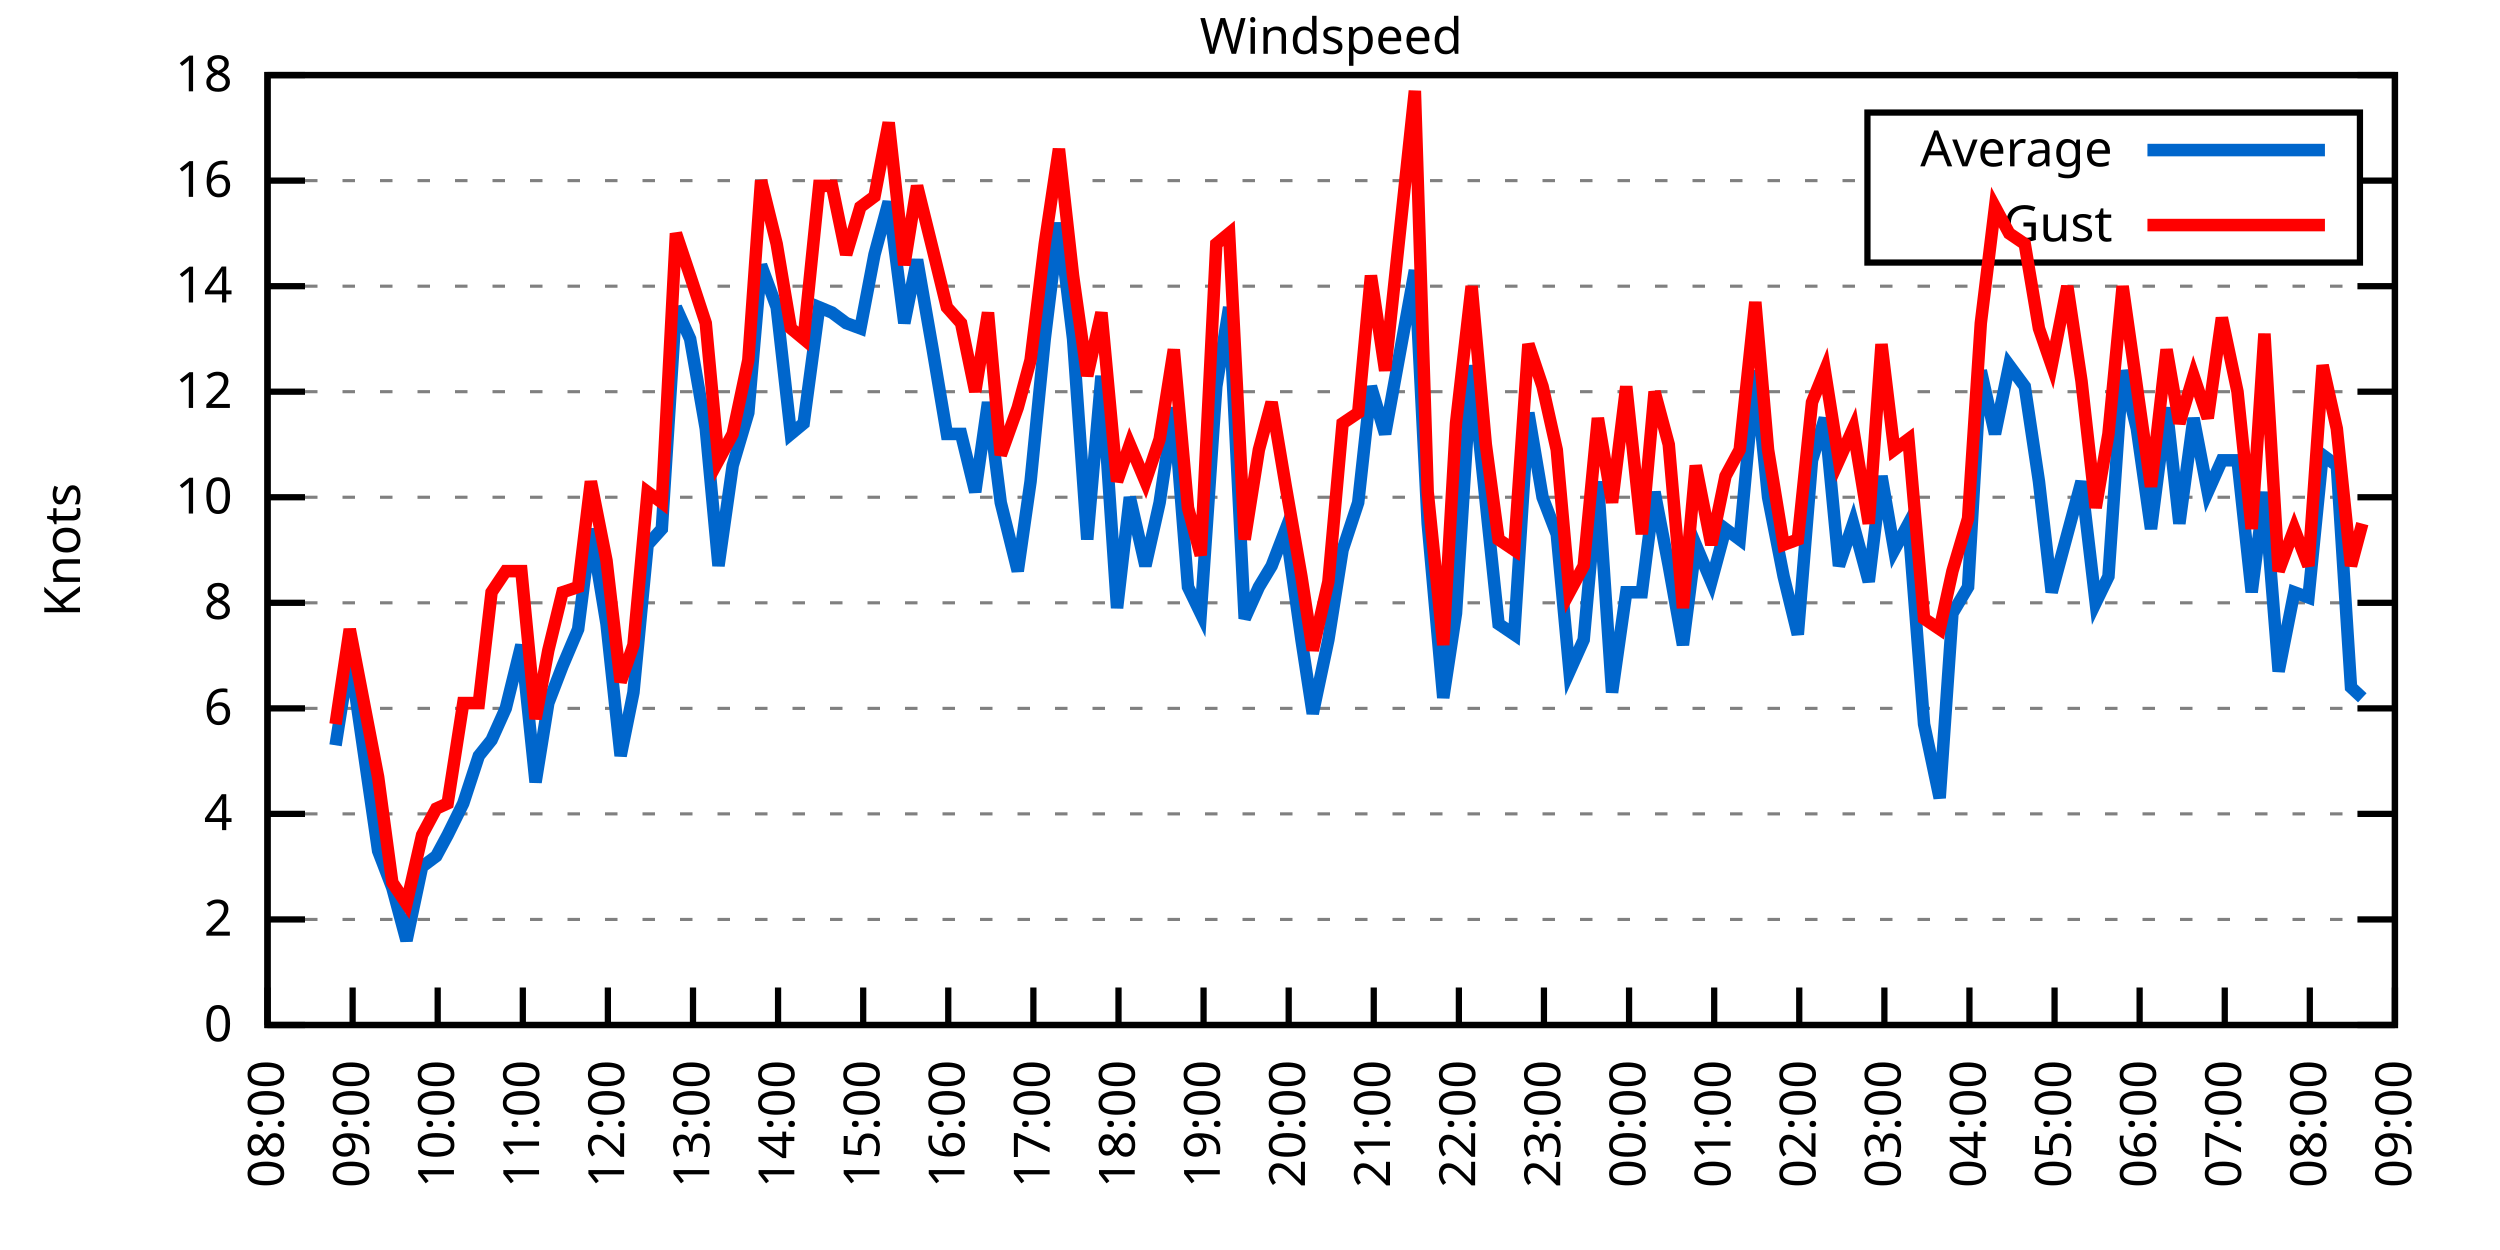
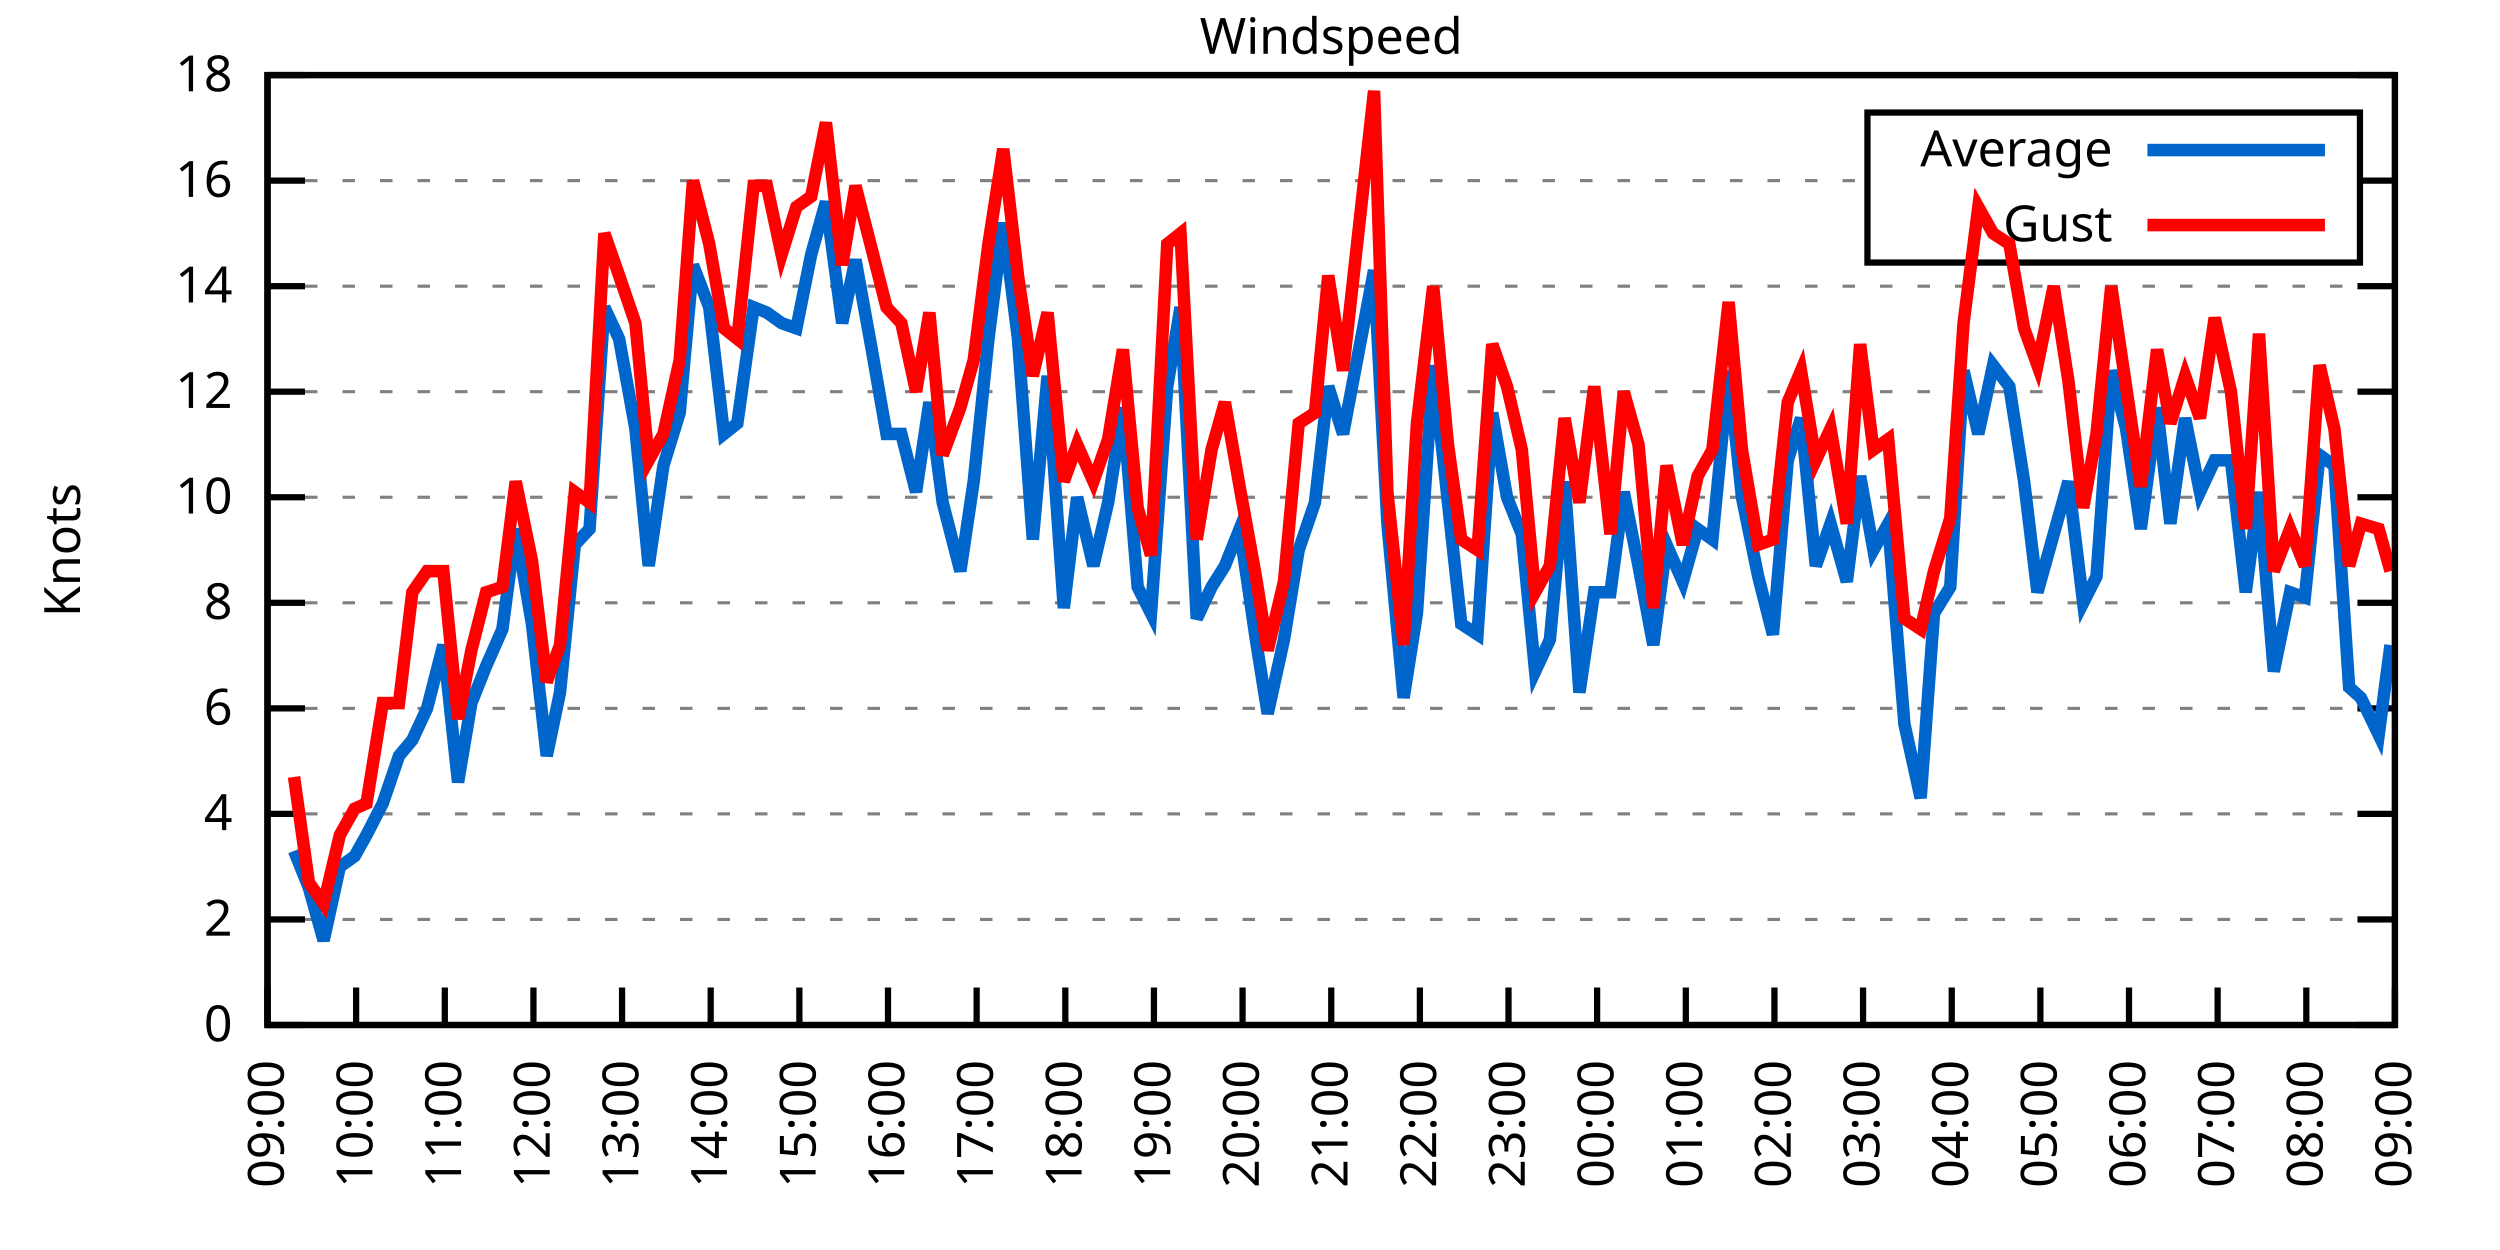
<svg xmlns="http://www.w3.org/2000/svg" xmlns:xlink="http://www.w3.org/1999/xlink" width="400" height="200" viewBox="0 0 400 200">
  <g id="gnuplot_canvas">
    <rect x="0" y="0" width="400" height="200" fill="none" />
    <defs>
      <circle id="gpDot" r="0.5" stroke-width="0.5" stroke="currentColor" />
      <path id="gpPt0" stroke-width="0.333" stroke="currentColor" d="M-1,0 h2 M0,-1 v2" />
      <path id="gpPt1" stroke-width="0.333" stroke="currentColor" d="M-1,-1 L1,1 M1,-1 L-1,1" />
      <path id="gpPt2" stroke-width="0.333" stroke="currentColor" d="M-1,0 L1,0 M0,-1 L0,1 M-1,-1 L1,1 M-1,1 L1,-1" />
      <rect id="gpPt3" stroke-width="0.333" stroke="currentColor" x="-1" y="-1" width="2" height="2" />
      <rect id="gpPt4" stroke-width="0.333" stroke="currentColor" fill="currentColor" x="-1" y="-1" width="2" height="2" />
      <circle id="gpPt5" stroke-width="0.333" stroke="currentColor" cx="0" cy="0" r="1" />
      <use xlink:href="#gpPt5" id="gpPt6" fill="currentColor" stroke="none" />
      <path id="gpPt7" stroke-width="0.333" stroke="currentColor" d="M0,-1.33 L-1.33,0.67 L1.33,0.67 z" />
      <use xlink:href="#gpPt7" id="gpPt8" fill="currentColor" stroke="none" />
      <use xlink:href="#gpPt7" id="gpPt9" stroke="currentColor" transform="rotate(180)" />
      <use xlink:href="#gpPt9" id="gpPt10" fill="currentColor" stroke="none" />
      <use xlink:href="#gpPt3" id="gpPt11" stroke="currentColor" transform="rotate(45)" />
      <use xlink:href="#gpPt11" id="gpPt12" fill="currentColor" stroke="none" />
      <path id="gpPt13" stroke-width="0.333" stroke="currentColor" d="M0,1.330 L1.265,0.411 L0.782,-1.067 L-0.782,-1.076 L-1.265,0.411 z" />
      <use xlink:href="#gpPt13" id="gpPt14" fill="currentColor" stroke="none" />
      <filter id="textbox" filterUnits="objectBoundingBox" x="0" y="0" height="1" width="1">
        <feFlood flood-color="white" flood-opacity="1" result="bgnd" />
        <feComposite in="SourceGraphic" in2="bgnd" operator="atop" />
      </filter>
      <filter id="greybox" filterUnits="objectBoundingBox" x="0" y="0" height="1" width="1">
        <feFlood flood-color="lightgrey" flood-opacity="1" result="grey" />
        <feComposite in="SourceGraphic" in2="grey" operator="atop" />
      </filter>
    </defs>
    <g fill="none" color="white" stroke="currentColor" stroke-width="1.00" stroke-linecap="butt" stroke-linejoin="miter">
</g>
    <g fill="none" color="black" stroke="currentColor" stroke-width="1.00" stroke-linecap="butt" stroke-linejoin="miter">
      <g stroke="none" shape-rendering="crispEdges">
        <polygon fill="rgb(255, 255, 255)" points="42.80,164.00 383.18,164.00 383.18,12.02 42.80,12.02 " />
      </g>
    </g>
    <g fill="none" color="black" stroke="currentColor" stroke-width="1.00" stroke-linecap="butt" stroke-linejoin="miter">
</g>
    <g fill="none" color="black" stroke="black" stroke-width="0.50" stroke-linecap="butt" stroke-linejoin="miter">
</g>
    <g fill="none" color="gray" stroke="currentColor" stroke-width="0.50" stroke-linecap="butt" stroke-linejoin="miter">
      <path stroke="gray" stroke-dasharray="2,4" class="gridline" d="M42.80,164.00 L383.19,164.00  " />
    </g>
    <g fill="none" color="gray" stroke="gray" stroke-width="1.00" stroke-linecap="butt" stroke-linejoin="miter">
</g>
    <g fill="none" color="black" stroke="currentColor" stroke-width="1.00" stroke-linecap="butt" stroke-linejoin="miter">
      <path stroke="black" d="M42.80,164.00 L48.80,164.00 M383.19,164.00 L377.19,164.00  " />
      <g transform="translate(37.20,166.60)" stroke="none" fill="black" font-family="Sans" font-size="8.00" text-anchor="end">
        <text>
          <tspan font-family="Sans"> 0</tspan>
        </text>
      </g>
    </g>
    <g fill="none" color="black" stroke="currentColor" stroke-width="1.00" stroke-linecap="butt" stroke-linejoin="miter">
</g>
    <g fill="none" color="black" stroke="black" stroke-width="0.50" stroke-linecap="butt" stroke-linejoin="miter">
</g>
    <g fill="none" color="gray" stroke="currentColor" stroke-width="0.50" stroke-linecap="butt" stroke-linejoin="miter">
      <path stroke="gray" stroke-dasharray="2,4" class="gridline" d="M42.80,147.11 L383.19,147.11  " />
    </g>
    <g fill="none" color="gray" stroke="gray" stroke-width="1.00" stroke-linecap="butt" stroke-linejoin="miter">
</g>
    <g fill="none" color="black" stroke="currentColor" stroke-width="1.00" stroke-linecap="butt" stroke-linejoin="miter">
      <path stroke="black" d="M42.80,147.11 L48.80,147.11 M383.19,147.11 L377.19,147.11  " />
      <g transform="translate(37.20,149.71)" stroke="none" fill="black" font-family="Sans" font-size="8.00" text-anchor="end">
        <text>
          <tspan font-family="Sans"> 2</tspan>
        </text>
      </g>
    </g>
    <g fill="none" color="black" stroke="currentColor" stroke-width="1.00" stroke-linecap="butt" stroke-linejoin="miter">
</g>
    <g fill="none" color="black" stroke="black" stroke-width="0.50" stroke-linecap="butt" stroke-linejoin="miter">
</g>
    <g fill="none" color="gray" stroke="currentColor" stroke-width="0.50" stroke-linecap="butt" stroke-linejoin="miter">
      <path stroke="gray" stroke-dasharray="2,4" class="gridline" d="M42.80,130.22 L383.19,130.22  " />
    </g>
    <g fill="none" color="gray" stroke="gray" stroke-width="1.00" stroke-linecap="butt" stroke-linejoin="miter">
</g>
    <g fill="none" color="black" stroke="currentColor" stroke-width="1.00" stroke-linecap="butt" stroke-linejoin="miter">
      <path stroke="black" d="M42.80,130.22 L48.80,130.22 M383.19,130.22 L377.19,130.22  " />
      <g transform="translate(37.20,132.82)" stroke="none" fill="black" font-family="Sans" font-size="8.00" text-anchor="end">
        <text>
          <tspan font-family="Sans"> 4</tspan>
        </text>
      </g>
    </g>
    <g fill="none" color="black" stroke="currentColor" stroke-width="1.00" stroke-linecap="butt" stroke-linejoin="miter">
</g>
    <g fill="none" color="black" stroke="black" stroke-width="0.50" stroke-linecap="butt" stroke-linejoin="miter">
</g>
    <g fill="none" color="gray" stroke="currentColor" stroke-width="0.50" stroke-linecap="butt" stroke-linejoin="miter">
      <path stroke="gray" stroke-dasharray="2,4" class="gridline" d="M42.80,113.34 L383.19,113.34  " />
    </g>
    <g fill="none" color="gray" stroke="gray" stroke-width="1.00" stroke-linecap="butt" stroke-linejoin="miter">
</g>
    <g fill="none" color="black" stroke="currentColor" stroke-width="1.00" stroke-linecap="butt" stroke-linejoin="miter">
      <path stroke="black" d="M42.80,113.34 L48.80,113.34 M383.19,113.34 L377.19,113.34  " />
      <g transform="translate(37.20,115.94)" stroke="none" fill="black" font-family="Sans" font-size="8.00" text-anchor="end">
        <text>
          <tspan font-family="Sans"> 6</tspan>
        </text>
      </g>
    </g>
    <g fill="none" color="black" stroke="currentColor" stroke-width="1.00" stroke-linecap="butt" stroke-linejoin="miter">
</g>
    <g fill="none" color="black" stroke="black" stroke-width="0.50" stroke-linecap="butt" stroke-linejoin="miter">
</g>
    <g fill="none" color="gray" stroke="currentColor" stroke-width="0.50" stroke-linecap="butt" stroke-linejoin="miter">
      <path stroke="gray" stroke-dasharray="2,4" class="gridline" d="M42.80,96.45 L383.19,96.45  " />
    </g>
    <g fill="none" color="gray" stroke="gray" stroke-width="1.00" stroke-linecap="butt" stroke-linejoin="miter">
</g>
    <g fill="none" color="black" stroke="currentColor" stroke-width="1.00" stroke-linecap="butt" stroke-linejoin="miter">
      <path stroke="black" d="M42.80,96.45 L48.80,96.45 M383.19,96.45 L377.19,96.45  " />
      <g transform="translate(37.20,99.05)" stroke="none" fill="black" font-family="Sans" font-size="8.00" text-anchor="end">
        <text>
          <tspan font-family="Sans"> 8</tspan>
        </text>
      </g>
    </g>
    <g fill="none" color="black" stroke="currentColor" stroke-width="1.00" stroke-linecap="butt" stroke-linejoin="miter">
</g>
    <g fill="none" color="black" stroke="black" stroke-width="0.50" stroke-linecap="butt" stroke-linejoin="miter">
</g>
    <g fill="none" color="gray" stroke="currentColor" stroke-width="0.50" stroke-linecap="butt" stroke-linejoin="miter">
      <path stroke="gray" stroke-dasharray="2,4" class="gridline" d="M42.80,79.56 L383.19,79.56  " />
    </g>
    <g fill="none" color="gray" stroke="gray" stroke-width="1.00" stroke-linecap="butt" stroke-linejoin="miter">
</g>
    <g fill="none" color="black" stroke="currentColor" stroke-width="1.00" stroke-linecap="butt" stroke-linejoin="miter">
      <path stroke="black" d="M42.80,79.56 L48.80,79.56 M383.19,79.56 L377.19,79.56  " />
      <g transform="translate(37.20,82.16)" stroke="none" fill="black" font-family="Sans" font-size="8.00" text-anchor="end">
        <text>
          <tspan font-family="Sans"> 10</tspan>
        </text>
      </g>
    </g>
    <g fill="none" color="black" stroke="currentColor" stroke-width="1.00" stroke-linecap="butt" stroke-linejoin="miter">
</g>
    <g fill="none" color="black" stroke="black" stroke-width="0.50" stroke-linecap="butt" stroke-linejoin="miter">
</g>
    <g fill="none" color="gray" stroke="currentColor" stroke-width="0.50" stroke-linecap="butt" stroke-linejoin="miter">
      <path stroke="gray" stroke-dasharray="2,4" class="gridline" d="M42.80,62.67 L383.19,62.67  " />
    </g>
    <g fill="none" color="gray" stroke="gray" stroke-width="1.00" stroke-linecap="butt" stroke-linejoin="miter">
</g>
    <g fill="none" color="black" stroke="currentColor" stroke-width="1.00" stroke-linecap="butt" stroke-linejoin="miter">
      <path stroke="black" d="M42.80,62.67 L48.80,62.67 M383.19,62.67 L377.19,62.67  " />
      <g transform="translate(37.20,65.27)" stroke="none" fill="black" font-family="Sans" font-size="8.00" text-anchor="end">
        <text>
          <tspan font-family="Sans"> 12</tspan>
        </text>
      </g>
    </g>
    <g fill="none" color="black" stroke="currentColor" stroke-width="1.00" stroke-linecap="butt" stroke-linejoin="miter">
</g>
    <g fill="none" color="black" stroke="black" stroke-width="0.50" stroke-linecap="butt" stroke-linejoin="miter">
</g>
    <g fill="none" color="gray" stroke="currentColor" stroke-width="0.50" stroke-linecap="butt" stroke-linejoin="miter">
      <path stroke="gray" stroke-dasharray="2,4" class="gridline" d="M42.80,45.79 L383.19,45.79  " />
    </g>
    <g fill="none" color="gray" stroke="gray" stroke-width="1.00" stroke-linecap="butt" stroke-linejoin="miter">
</g>
    <g fill="none" color="black" stroke="currentColor" stroke-width="1.00" stroke-linecap="butt" stroke-linejoin="miter">
      <path stroke="black" d="M42.80,45.79 L48.80,45.79 M383.19,45.79 L377.19,45.79  " />
      <g transform="translate(37.20,48.39)" stroke="none" fill="black" font-family="Sans" font-size="8.00" text-anchor="end">
        <text>
          <tspan font-family="Sans"> 14</tspan>
        </text>
      </g>
    </g>
    <g fill="none" color="black" stroke="currentColor" stroke-width="1.00" stroke-linecap="butt" stroke-linejoin="miter">
</g>
    <g fill="none" color="black" stroke="black" stroke-width="0.50" stroke-linecap="butt" stroke-linejoin="miter">
</g>
    <g fill="none" color="gray" stroke="currentColor" stroke-width="0.50" stroke-linecap="butt" stroke-linejoin="miter">
      <path stroke="gray" stroke-dasharray="2,4" class="gridline" d="M42.80,28.90 L298.79,28.90 M377.59,28.90 L383.19,28.90  " />
    </g>
    <g fill="none" color="gray" stroke="gray" stroke-width="1.00" stroke-linecap="butt" stroke-linejoin="miter">
</g>
    <g fill="none" color="black" stroke="currentColor" stroke-width="1.00" stroke-linecap="butt" stroke-linejoin="miter">
      <path stroke="black" d="M42.80,28.90 L48.80,28.90 M383.19,28.90 L377.19,28.90  " />
      <g transform="translate(37.20,31.50)" stroke="none" fill="black" font-family="Sans" font-size="8.00" text-anchor="end">
        <text>
          <tspan font-family="Sans"> 16</tspan>
        </text>
      </g>
    </g>
    <g fill="none" color="black" stroke="currentColor" stroke-width="1.00" stroke-linecap="butt" stroke-linejoin="miter">
</g>
    <g fill="none" color="black" stroke="black" stroke-width="0.50" stroke-linecap="butt" stroke-linejoin="miter">
</g>
    <g fill="none" color="gray" stroke="currentColor" stroke-width="0.50" stroke-linecap="butt" stroke-linejoin="miter">
      <path stroke="gray" stroke-dasharray="2,4" class="gridline" d="M42.80,12.01 L383.19,12.01  " />
    </g>
    <g fill="none" color="gray" stroke="gray" stroke-width="1.00" stroke-linecap="butt" stroke-linejoin="miter">
</g>
    <g fill="none" color="black" stroke="currentColor" stroke-width="1.00" stroke-linecap="butt" stroke-linejoin="miter">
      <path stroke="black" d="M42.80,12.01 L48.80,12.01 M383.19,12.01 L377.19,12.01  " />
      <g transform="translate(37.20,14.61)" stroke="none" fill="black" font-family="Sans" font-size="8.00" text-anchor="end">
        <text>
          <tspan font-family="Sans"> 18</tspan>
        </text>
      </g>
    </g>
    <g fill="none" color="black" stroke="currentColor" stroke-width="1.00" stroke-linecap="butt" stroke-linejoin="miter">
      <path stroke="black" d="M42.80,164.00 L42.80,158.00  " />
      <g transform="translate(45.40,169.60) rotate(270.00)" stroke="none" fill="black" font-family="Sans" font-size="8.00" text-anchor="end">
        <text>
-           <tspan font-family="Sans">08:00</tspan>
-         </text>
-       </g>
-     </g>
-     <g fill="none" color="black" stroke="currentColor" stroke-width="1.00" stroke-linecap="butt" stroke-linejoin="miter">
-       <path stroke="black" d="M56.42,164.00 L56.42,158.00  " />
-       <g transform="translate(59.02,169.60) rotate(270.00)" stroke="none" fill="black" font-family="Sans" font-size="8.00" text-anchor="end">
-         <text>
          <tspan font-family="Sans">09:00</tspan>
        </text>
      </g>
    </g>
    <g fill="none" color="black" stroke="currentColor" stroke-width="1.00" stroke-linecap="butt" stroke-linejoin="miter">
-       <path stroke="black" d="M70.03,164.00 L70.03,158.00  " />
-       <g transform="translate(72.63,169.60) rotate(270.00)" stroke="none" fill="black" font-family="Sans" font-size="8.00" text-anchor="end">
+       <path stroke="black" d="M56.98,164.00 L56.98,158.00  " />
+       <g transform="translate(59.58,169.60) rotate(270.00)" stroke="none" fill="black" font-family="Sans" font-size="8.00" text-anchor="end">
        <text>
          <tspan font-family="Sans">10:00</tspan>
        </text>
      </g>
    </g>
    <g fill="none" color="black" stroke="currentColor" stroke-width="1.00" stroke-linecap="butt" stroke-linejoin="miter">
-       <path stroke="black" d="M83.65,164.00 L83.65,158.00  " />
-       <g transform="translate(86.25,169.60) rotate(270.00)" stroke="none" fill="black" font-family="Sans" font-size="8.00" text-anchor="end">
+       <path stroke="black" d="M71.17,164.00 L71.17,158.00  " />
+       <g transform="translate(73.77,169.60) rotate(270.00)" stroke="none" fill="black" font-family="Sans" font-size="8.00" text-anchor="end">
        <text>
          <tspan font-family="Sans">11:00</tspan>
        </text>
      </g>
    </g>
    <g fill="none" color="black" stroke="currentColor" stroke-width="1.00" stroke-linecap="butt" stroke-linejoin="miter">
-       <path stroke="black" d="M97.26,164.00 L97.26,158.00  " />
-       <g transform="translate(99.86,169.60) rotate(270.00)" stroke="none" fill="black" font-family="Sans" font-size="8.00" text-anchor="end">
+       <path stroke="black" d="M85.35,164.00 L85.35,158.00  " />
+       <g transform="translate(87.95,169.60) rotate(270.00)" stroke="none" fill="black" font-family="Sans" font-size="8.00" text-anchor="end">
        <text>
          <tspan font-family="Sans">12:00</tspan>
        </text>
      </g>
    </g>
    <g fill="none" color="black" stroke="currentColor" stroke-width="1.00" stroke-linecap="butt" stroke-linejoin="miter">
-       <path stroke="black" d="M110.88,164.00 L110.88,158.00  " />
-       <g transform="translate(113.48,169.60) rotate(270.00)" stroke="none" fill="black" font-family="Sans" font-size="8.00" text-anchor="end">
+       <path stroke="black" d="M99.53,164.00 L99.53,158.00  " />
+       <g transform="translate(102.13,169.60) rotate(270.00)" stroke="none" fill="black" font-family="Sans" font-size="8.00" text-anchor="end">
        <text>
          <tspan font-family="Sans">13:00</tspan>
        </text>
      </g>
    </g>
    <g fill="none" color="black" stroke="currentColor" stroke-width="1.00" stroke-linecap="butt" stroke-linejoin="miter">
-       <path stroke="black" d="M124.49,164.00 L124.49,158.00  " />
-       <g transform="translate(127.09,169.60) rotate(270.00)" stroke="none" fill="black" font-family="Sans" font-size="8.00" text-anchor="end">
+       <path stroke="black" d="M113.71,164.00 L113.71,158.00  " />
+       <g transform="translate(116.31,169.60) rotate(270.00)" stroke="none" fill="black" font-family="Sans" font-size="8.00" text-anchor="end">
        <text>
          <tspan font-family="Sans">14:00</tspan>
        </text>
      </g>
    </g>
    <g fill="none" color="black" stroke="currentColor" stroke-width="1.00" stroke-linecap="butt" stroke-linejoin="miter">
-       <path stroke="black" d="M138.11,164.00 L138.11,158.00  " />
-       <g transform="translate(140.71,169.60) rotate(270.00)" stroke="none" fill="black" font-family="Sans" font-size="8.00" text-anchor="end">
+       <path stroke="black" d="M127.90,164.00 L127.90,158.00  " />
+       <g transform="translate(130.50,169.60) rotate(270.00)" stroke="none" fill="black" font-family="Sans" font-size="8.00" text-anchor="end">
        <text>
          <tspan font-family="Sans">15:00</tspan>
        </text>
      </g>
    </g>
    <g fill="none" color="black" stroke="currentColor" stroke-width="1.00" stroke-linecap="butt" stroke-linejoin="miter">
-       <path stroke="black" d="M151.72,164.00 L151.72,158.00  " />
-       <g transform="translate(154.32,169.60) rotate(270.00)" stroke="none" fill="black" font-family="Sans" font-size="8.00" text-anchor="end">
+       <path stroke="black" d="M142.08,164.00 L142.08,158.00  " />
+       <g transform="translate(144.68,169.60) rotate(270.00)" stroke="none" fill="black" font-family="Sans" font-size="8.00" text-anchor="end">
        <text>
          <tspan font-family="Sans">16:00</tspan>
        </text>
      </g>
    </g>
    <g fill="none" color="black" stroke="currentColor" stroke-width="1.00" stroke-linecap="butt" stroke-linejoin="miter">
-       <path stroke="black" d="M165.34,164.00 L165.34,158.00  " />
-       <g transform="translate(167.94,169.60) rotate(270.00)" stroke="none" fill="black" font-family="Sans" font-size="8.00" text-anchor="end">
+       <path stroke="black" d="M156.26,164.00 L156.26,158.00  " />
+       <g transform="translate(158.86,169.60) rotate(270.00)" stroke="none" fill="black" font-family="Sans" font-size="8.00" text-anchor="end">
        <text>
          <tspan font-family="Sans">17:00</tspan>
        </text>
      </g>
    </g>
    <g fill="none" color="black" stroke="currentColor" stroke-width="1.00" stroke-linecap="butt" stroke-linejoin="miter">
-       <path stroke="black" d="M178.96,164.00 L178.96,158.00  " />
-       <g transform="translate(181.56,169.60) rotate(270.00)" stroke="none" fill="black" font-family="Sans" font-size="8.00" text-anchor="end">
+       <path stroke="black" d="M170.45,164.00 L170.45,158.00  " />
+       <g transform="translate(173.05,169.60) rotate(270.00)" stroke="none" fill="black" font-family="Sans" font-size="8.00" text-anchor="end">
        <text>
          <tspan font-family="Sans">18:00</tspan>
        </text>
      </g>
    </g>
    <g fill="none" color="black" stroke="currentColor" stroke-width="1.00" stroke-linecap="butt" stroke-linejoin="miter">
-       <path stroke="black" d="M192.57,164.00 L192.57,158.00  " />
-       <g transform="translate(195.17,169.60) rotate(270.00)" stroke="none" fill="black" font-family="Sans" font-size="8.00" text-anchor="end">
+       <path stroke="black" d="M184.63,164.00 L184.63,158.00  " />
+       <g transform="translate(187.23,169.60) rotate(270.00)" stroke="none" fill="black" font-family="Sans" font-size="8.00" text-anchor="end">
        <text>
          <tspan font-family="Sans">19:00</tspan>
        </text>
      </g>
    </g>
    <g fill="none" color="black" stroke="currentColor" stroke-width="1.00" stroke-linecap="butt" stroke-linejoin="miter">
-       <path stroke="black" d="M206.19,164.00 L206.19,158.00  " />
-       <g transform="translate(208.79,169.60) rotate(270.00)" stroke="none" fill="black" font-family="Sans" font-size="8.00" text-anchor="end">
+       <path stroke="black" d="M198.81,164.00 L198.81,158.00  " />
+       <g transform="translate(201.41,169.60) rotate(270.00)" stroke="none" fill="black" font-family="Sans" font-size="8.00" text-anchor="end">
        <text>
          <tspan font-family="Sans">20:00</tspan>
        </text>
      </g>
    </g>
    <g fill="none" color="black" stroke="currentColor" stroke-width="1.00" stroke-linecap="butt" stroke-linejoin="miter">
-       <path stroke="black" d="M219.80,164.00 L219.80,158.00  " />
-       <g transform="translate(222.40,169.60) rotate(270.00)" stroke="none" fill="black" font-family="Sans" font-size="8.00" text-anchor="end">
+       <path stroke="black" d="M213.00,164.00 L213.00,158.00  " />
+       <g transform="translate(215.60,169.60) rotate(270.00)" stroke="none" fill="black" font-family="Sans" font-size="8.00" text-anchor="end">
        <text>
          <tspan font-family="Sans">21:00</tspan>
        </text>
      </g>
    </g>
    <g fill="none" color="black" stroke="currentColor" stroke-width="1.00" stroke-linecap="butt" stroke-linejoin="miter">
-       <path stroke="black" d="M233.42,164.00 L233.42,158.00  " />
-       <g transform="translate(236.02,169.60) rotate(270.00)" stroke="none" fill="black" font-family="Sans" font-size="8.00" text-anchor="end">
+       <path stroke="black" d="M227.18,164.00 L227.18,158.00  " />
+       <g transform="translate(229.78,169.60) rotate(270.00)" stroke="none" fill="black" font-family="Sans" font-size="8.00" text-anchor="end">
        <text>
          <tspan font-family="Sans">22:00</tspan>
        </text>
      </g>
    </g>
    <g fill="none" color="black" stroke="currentColor" stroke-width="1.00" stroke-linecap="butt" stroke-linejoin="miter">
-       <path stroke="black" d="M247.03,164.00 L247.03,158.00  " />
-       <g transform="translate(249.63,169.60) rotate(270.00)" stroke="none" fill="black" font-family="Sans" font-size="8.00" text-anchor="end">
+       <path stroke="black" d="M241.36,164.00 L241.36,158.00  " />
+       <g transform="translate(243.96,169.60) rotate(270.00)" stroke="none" fill="black" font-family="Sans" font-size="8.00" text-anchor="end">
        <text>
          <tspan font-family="Sans">23:00</tspan>
        </text>
      </g>
    </g>
    <g fill="none" color="black" stroke="currentColor" stroke-width="1.00" stroke-linecap="butt" stroke-linejoin="miter">
-       <path stroke="black" d="M260.65,164.00 L260.65,158.00  " />
-       <g transform="translate(263.25,169.60) rotate(270.00)" stroke="none" fill="black" font-family="Sans" font-size="8.00" text-anchor="end">
+       <path stroke="black" d="M255.54,164.00 L255.54,158.00  " />
+       <g transform="translate(258.14,169.60) rotate(270.00)" stroke="none" fill="black" font-family="Sans" font-size="8.00" text-anchor="end">
        <text>
          <tspan font-family="Sans">00:00</tspan>
        </text>
      </g>
    </g>
    <g fill="none" color="black" stroke="currentColor" stroke-width="1.00" stroke-linecap="butt" stroke-linejoin="miter">
-       <path stroke="black" d="M274.27,164.00 L274.27,158.00  " />
-       <g transform="translate(276.87,169.60) rotate(270.00)" stroke="none" fill="black" font-family="Sans" font-size="8.00" text-anchor="end">
+       <path stroke="black" d="M269.73,164.00 L269.73,158.00  " />
+       <g transform="translate(272.33,169.60) rotate(270.00)" stroke="none" fill="black" font-family="Sans" font-size="8.00" text-anchor="end">
        <text>
          <tspan font-family="Sans">01:00</tspan>
        </text>
      </g>
    </g>
    <g fill="none" color="black" stroke="currentColor" stroke-width="1.00" stroke-linecap="butt" stroke-linejoin="miter">
-       <path stroke="black" d="M287.88,164.00 L287.88,158.00  " />
-       <g transform="translate(290.48,169.60) rotate(270.00)" stroke="none" fill="black" font-family="Sans" font-size="8.00" text-anchor="end">
+       <path stroke="black" d="M283.91,164.00 L283.91,158.00  " />
+       <g transform="translate(286.51,169.60) rotate(270.00)" stroke="none" fill="black" font-family="Sans" font-size="8.00" text-anchor="end">
        <text>
          <tspan font-family="Sans">02:00</tspan>
        </text>
      </g>
    </g>
    <g fill="none" color="black" stroke="currentColor" stroke-width="1.00" stroke-linecap="butt" stroke-linejoin="miter">
-       <path stroke="black" d="M301.50,164.00 L301.50,158.00  " />
-       <g transform="translate(304.10,169.60) rotate(270.00)" stroke="none" fill="black" font-family="Sans" font-size="8.00" text-anchor="end">
+       <path stroke="black" d="M298.09,164.00 L298.09,158.00  " />
+       <g transform="translate(300.69,169.60) rotate(270.00)" stroke="none" fill="black" font-family="Sans" font-size="8.00" text-anchor="end">
        <text>
          <tspan font-family="Sans">03:00</tspan>
        </text>
      </g>
    </g>
    <g fill="none" color="black" stroke="currentColor" stroke-width="1.00" stroke-linecap="butt" stroke-linejoin="miter">
-       <path stroke="black" d="M315.11,164.00 L315.11,158.00  " />
-       <g transform="translate(317.71,169.60) rotate(270.00)" stroke="none" fill="black" font-family="Sans" font-size="8.00" text-anchor="end">
+       <path stroke="black" d="M312.28,164.00 L312.28,158.00  " />
+       <g transform="translate(314.88,169.60) rotate(270.00)" stroke="none" fill="black" font-family="Sans" font-size="8.00" text-anchor="end">
        <text>
          <tspan font-family="Sans">04:00</tspan>
        </text>
      </g>
    </g>
    <g fill="none" color="black" stroke="currentColor" stroke-width="1.00" stroke-linecap="butt" stroke-linejoin="miter">
-       <path stroke="black" d="M328.73,164.00 L328.73,158.00  " />
-       <g transform="translate(331.33,169.60) rotate(270.00)" stroke="none" fill="black" font-family="Sans" font-size="8.00" text-anchor="end">
+       <path stroke="black" d="M326.46,164.00 L326.46,158.00  " />
+       <g transform="translate(329.06,169.60) rotate(270.00)" stroke="none" fill="black" font-family="Sans" font-size="8.00" text-anchor="end">
        <text>
          <tspan font-family="Sans">05:00</tspan>
        </text>
      </g>
    </g>
    <g fill="none" color="black" stroke="currentColor" stroke-width="1.00" stroke-linecap="butt" stroke-linejoin="miter">
-       <path stroke="black" d="M342.34,164.00 L342.34,158.00  " />
-       <g transform="translate(344.94,169.60) rotate(270.00)" stroke="none" fill="black" font-family="Sans" font-size="8.00" text-anchor="end">
+       <path stroke="black" d="M340.64,164.00 L340.64,158.00  " />
+       <g transform="translate(343.24,169.60) rotate(270.00)" stroke="none" fill="black" font-family="Sans" font-size="8.00" text-anchor="end">
        <text>
          <tspan font-family="Sans">06:00</tspan>
        </text>
      </g>
    </g>
    <g fill="none" color="black" stroke="currentColor" stroke-width="1.00" stroke-linecap="butt" stroke-linejoin="miter">
-       <path stroke="black" d="M355.96,164.00 L355.96,158.00  " />
-       <g transform="translate(358.56,169.60) rotate(270.00)" stroke="none" fill="black" font-family="Sans" font-size="8.00" text-anchor="end">
+       <path stroke="black" d="M354.82,164.00 L354.82,158.00  " />
+       <g transform="translate(357.42,169.60) rotate(270.00)" stroke="none" fill="black" font-family="Sans" font-size="8.00" text-anchor="end">
        <text>
          <tspan font-family="Sans">07:00</tspan>
        </text>
      </g>
    </g>
    <g fill="none" color="black" stroke="currentColor" stroke-width="1.00" stroke-linecap="butt" stroke-linejoin="miter">
-       <path stroke="black" d="M369.57,164.00 L369.57,158.00  " />
-       <g transform="translate(372.17,169.60) rotate(270.00)" stroke="none" fill="black" font-family="Sans" font-size="8.00" text-anchor="end">
+       <path stroke="black" d="M369.01,164.00 L369.01,158.00  " />
+       <g transform="translate(371.61,169.60) rotate(270.00)" stroke="none" fill="black" font-family="Sans" font-size="8.00" text-anchor="end">
        <text>
          <tspan font-family="Sans">08:00</tspan>
        </text>
      </g>
    </g>
    <g fill="none" color="black" stroke="currentColor" stroke-width="1.00" stroke-linecap="butt" stroke-linejoin="miter">
      <path stroke="black" d="M383.19,164.00 L383.19,158.00  " />
      <g transform="translate(385.79,169.60) rotate(270.00)" stroke="none" fill="black" font-family="Sans" font-size="8.00" text-anchor="end">
        <text>
          <tspan font-family="Sans">09:00</tspan>
        </text>
      </g>
    </g>
    <g fill="none" color="black" stroke="currentColor" stroke-width="1.00" stroke-linecap="butt" stroke-linejoin="miter">
</g>
    <g fill="none" color="black" stroke="currentColor" stroke-width="1.00" stroke-linecap="butt" stroke-linejoin="miter">
      <path stroke="black" d="M42.80,12.01 L42.80,164.00 L383.19,164.00 L383.19,12.01 L42.80,12.01 Z  " />
    </g>
    <g fill="none" color="black" stroke="currentColor" stroke-width="1.00" stroke-linecap="butt" stroke-linejoin="miter">
</g>
    <g fill="none" color="black" stroke="currentColor" stroke-width="1.00" stroke-linecap="butt" stroke-linejoin="miter">
      <path stroke="black" d="M298.79,42.01 L298.79,18.01 L377.59,18.01 L377.59,42.01 L298.79,42.01 Z  " />
    </g>
    <g id="Windspeed_plot_1">
      <g fill="none" color="white" stroke="black" stroke-width="2.00" stroke-linecap="butt" stroke-linejoin="miter">
</g>
      <g fill="none" color="black" stroke="currentColor" stroke-width="2.00" stroke-linecap="butt" stroke-linejoin="miter">
        <g transform="translate(337.99,26.61)" stroke="none" fill="black" font-family="Sans" font-size="8.00" text-anchor="end">
          <text>
            <tspan font-family="Sans">Average</tspan>
          </text>
        </g>
      </g>
      <g fill="none" color="black" stroke="currentColor" stroke-width="2.00" stroke-linecap="butt" stroke-linejoin="miter">
-         <path stroke="rgb(  0, 102, 204)" d="M343.59,24.01 L371.99,24.01 M53.69,119.25 L55.96,104.89 L60.50,136.14 L62.77,142.05 L65.04,150.49 L67.54,138.67   L69.80,136.98 L71.62,133.60 L74.12,128.54 L76.61,120.94 L78.65,118.40 L80.92,113.34 L83.42,103.20 L85.69,125.16   L87.73,112.49 L90.00,106.58 L92.50,100.67 L94.54,84.63 L97.04,99.83 L99.30,120.94 L101.35,110.80 L103.62,87.16   L105.89,84.63 L108.15,49.16 L110.42,54.23 L112.92,68.58 L114.96,90.54 L117.23,74.49 L119.73,66.05 L121.77,42.41   L124.27,49.16 L126.54,69.43 L128.58,67.74 L131.07,49.16 L133.12,50.01 L135.39,51.70 L137.66,52.54 L139.92,40.72   L142.19,32.28 L144.69,51.70 L146.73,41.56 L149.23,55.92 L151.50,69.43 L153.77,69.43 L156.04,78.72 L158.08,64.36   L160.12,80.41 L162.84,91.38 L164.89,77.03 L167.16,54.23 L169.43,35.65 L171.69,54.23 L173.96,86.32 L176.23,60.14   L178.73,97.29 L180.77,79.56 L183.27,90.54 L185.54,80.41 L187.81,65.21 L190.08,93.92 L192.12,98.14 L194.61,61.83   L196.66,49.16 L199.15,98.98 L201.42,93.92 L203.46,90.54 L205.73,84.63 L208.23,102.36 L210.04,114.18 L212.54,102.36   L214.81,88.00 L217.31,80.41 L219.35,61.83 L221.62,69.43 L226.38,43.25 L228.43,83.78 L230.92,111.65 L232.96,98.14   L235.46,58.45 L237.73,80.41 L239.77,99.83 L242.27,101.52 L244.54,66.05 L246.81,79.56 L249.08,85.47 L251.12,107.43   L253.39,102.36 L255.66,77.03 L257.93,110.80 L260.20,94.76 L262.69,94.76 L264.73,78.72 L267.00,90.54 L269.27,103.20   L271.32,87.16 L273.81,93.07 L276.08,84.63 L278.35,86.32 L280.85,59.30 L282.89,79.56 L285.38,92.23 L287.65,101.52   L289.92,73.65 L291.97,66.90 L294.23,90.54 L296.50,83.78 L299.00,93.07 L301.04,76.18 L303.08,88.00 L305.35,83.78   L307.85,115.87 L310.35,127.69 L312.39,98.14 L314.89,93.92 L316.93,59.30 L319.20,69.43 L321.47,58.45 L323.96,61.83   L326.23,77.03 L328.27,94.76 L330.77,85.47 L333.04,77.03 L335.31,96.45 L337.35,92.23 L339.62,59.30 L341.89,68.58   L344.16,84.63 L346.65,65.21 L348.70,83.78 L350.97,66.90 L353.24,78.72 L355.50,73.65 L358.00,73.65 L360.27,94.76   L362.31,78.72 L364.58,107.43 L367.08,94.76 L369.35,95.60 L371.62,72.81 L373.89,74.49 L376.16,109.96 L377.97,111.65    " />
+         <path stroke="rgb(  0, 102, 204)" d="M343.59,24.01 L371.99,24.01 M47.05,136.14 L49.42,142.05 L51.78,150.49 L54.38,138.67 L56.75,136.98 L58.64,133.60   L61.24,128.54 L63.84,120.94 L65.97,118.40 L68.33,113.34 L70.93,103.20 L73.29,125.16 L75.42,112.49 L77.78,106.58   L80.38,100.67 L82.51,84.63 L85.11,99.83 L87.48,120.94 L89.60,110.80 L91.97,87.16 L94.33,84.63 L96.70,49.16   L99.06,54.23 L101.66,68.58 L103.79,90.54 L106.15,74.49 L108.75,66.05 L110.88,42.41 L113.48,49.16 L115.84,69.43   L117.97,67.74 L120.57,49.16 L122.70,50.01 L125.06,51.70 L127.42,52.54 L129.79,40.72 L132.15,32.28 L134.75,51.70   L136.88,41.56 L139.48,55.92 L141.84,69.43 L144.21,69.43 L146.57,78.72 L148.70,64.36 L150.83,80.41 L153.66,91.38   L155.79,77.03 L158.15,54.23 L160.52,35.65 L162.88,54.23 L165.25,86.32 L167.61,60.14 L170.21,97.29 L172.34,79.56   L174.94,90.54 L177.30,80.41 L179.67,65.21 L182.03,93.92 L184.16,98.14 L186.76,61.83 L188.88,49.16 L191.48,98.98   L193.85,93.92 L195.98,90.54 L198.34,84.63 L200.94,102.36 L202.83,114.18 L205.43,102.36 L207.79,88.00 L210.39,80.41   L212.52,61.83 L214.89,69.43 L219.85,43.25 L221.98,83.78 L224.58,111.65 L226.71,98.14 L229.31,58.45 L231.67,80.41   L233.80,99.83 L236.40,101.52 L238.76,66.05 L241.12,79.56 L243.49,85.47 L245.62,107.43 L247.98,102.36 L250.34,77.03   L252.71,110.80 L255.07,94.76 L257.67,94.76 L259.80,78.72 L262.16,90.54 L264.53,103.20 L266.65,87.16 L269.25,93.07   L271.62,84.63 L273.98,86.32 L276.58,59.30 L278.71,79.56 L281.31,92.23 L283.67,101.52 L286.04,73.65 L288.16,66.90   L290.53,90.54 L292.89,83.78 L295.49,93.07 L297.62,76.18 L299.75,88.00 L302.11,83.78 L304.71,115.87 L307.31,127.69   L309.44,98.14 L312.04,93.92 L314.17,59.30 L316.53,69.43 L318.89,58.45 L321.49,61.83 L323.86,77.03 L325.99,94.76   L328.59,85.47 L330.95,77.03 L333.31,96.45 L335.44,92.23 L337.80,59.30 L340.17,68.58 L342.53,84.63 L345.13,65.21   L347.26,83.78 L349.62,66.90 L351.99,78.72 L354.35,73.65 L356.95,73.65 L359.32,94.76 L361.44,78.72 L363.81,107.43   L366.41,94.76 L368.77,95.60 L371.13,72.81 L373.50,74.49 L375.86,109.96 L377.75,111.65 L380.59,117.56 L382.48,103.20    " />
      </g>
    </g>
    <g id="Windspeed_plot_2">
      <g fill="none" color="black" stroke="currentColor" stroke-width="2.00" stroke-linecap="butt" stroke-linejoin="miter">
        <g transform="translate(337.99,38.61)" stroke="none" fill="black" font-family="Sans" font-size="8.00" text-anchor="end">
          <text>
            <tspan font-family="Sans">Gust</tspan>
          </text>
        </g>
      </g>
      <g fill="none" color="black" stroke="currentColor" stroke-width="2.00" stroke-linecap="butt" stroke-linejoin="miter">
-         <path stroke="rgb(255,   0,   0)" d="M343.59,36.01 L371.99,36.01 M53.69,115.87 L55.96,100.67 L60.50,124.31 L62.77,141.20 L65.04,144.58 L67.54,133.60   L69.80,129.38 L71.62,128.54 L74.12,112.49 L76.61,112.49 L78.65,94.76 L80.92,91.38 L83.42,91.38 L85.69,115.03   L87.73,104.05 L90.00,94.76 L92.50,93.92 L94.54,77.03 L97.04,89.69 L99.30,109.11 L101.35,103.20 L103.62,78.72   L105.89,80.41 L108.15,37.34 L110.42,44.10 L112.92,51.70 L114.96,73.65 L117.23,69.43 L119.73,57.61 L121.77,28.90   L124.27,39.03 L126.54,52.54 L128.58,54.23 L131.07,29.74 L133.12,29.74 L135.39,40.72 L137.66,33.12 L139.92,31.43   L142.19,19.61 L144.69,42.41 L146.73,29.74 L149.23,39.87 L151.50,49.16 L153.77,51.70 L156.04,62.67 L158.08,50.01   L160.12,72.81 L162.84,65.21 L164.89,57.61 L167.16,39.03 L169.43,23.83 L171.69,44.10 L173.96,60.14 L176.23,50.01   L178.73,77.03 L180.77,71.12 L183.27,77.03 L185.54,70.27 L187.81,55.92 L190.08,81.25 L192.12,88.85 L194.61,39.03   L196.66,37.34 L199.15,86.32 L201.42,71.96 L203.46,64.36 L205.73,77.87 L208.23,92.23 L210.04,104.05 L212.54,93.07   L214.81,67.74 L217.31,66.05 L219.35,44.10 L221.62,59.30 L226.38,14.54 L228.43,78.72 L230.92,103.20 L232.96,67.74   L235.46,45.79 L237.73,71.12 L239.77,86.32 L242.27,88.00 L244.54,55.07 L246.81,61.83 L249.08,71.96 L251.12,94.76   L253.39,90.54 L255.66,66.90 L257.93,80.41 L260.20,61.83 L262.69,85.47 L264.73,62.67 L267.00,71.12 L269.27,97.29   L271.32,74.49 L273.81,87.16 L276.08,76.18 L278.35,71.96 L280.85,48.32 L282.89,71.96 L285.38,87.16 L287.65,86.32   L289.92,64.36 L291.97,59.30 L294.23,73.65 L296.50,68.58 L299.00,83.78 L301.04,55.07 L303.08,71.96 L305.35,70.27   L307.85,98.98 L310.35,100.67 L312.39,91.38 L314.89,82.94 L316.93,51.70 L319.20,33.12 L321.47,37.34 L323.96,39.03   L326.23,52.54 L328.27,58.45 L330.77,45.79 L333.04,60.98 L335.31,81.25 L337.35,69.43 L339.62,45.79 L341.89,61.83   L344.16,77.87 L346.65,55.92 L348.70,67.74 L350.97,60.14 L353.24,66.90 L355.50,50.85 L358.00,62.67 L360.27,84.63   L362.31,53.39 L364.58,91.38 L367.08,84.63 L369.35,90.54 L371.62,58.45 L373.89,68.58 L376.16,90.54 L377.97,83.78    " />
+         <path stroke="rgb(255,   0,   0)" d="M343.59,36.01 L371.99,36.01 M47.05,124.31 L49.42,141.20 L51.78,144.58 L54.38,133.60 L56.75,129.38 L58.64,128.54   L61.24,112.49 L63.84,112.49 L65.97,94.76 L68.33,91.38 L70.93,91.38 L73.29,115.03 L75.42,104.05 L77.78,94.76   L80.38,93.92 L82.51,77.03 L85.11,89.69 L87.48,109.11 L89.60,103.20 L91.97,78.72 L94.33,80.41 L96.70,37.34   L99.06,44.10 L101.66,51.70 L103.79,73.65 L106.15,69.43 L108.75,57.61 L110.88,28.90 L113.48,39.03 L115.84,52.54   L117.97,54.23 L120.57,29.74 L122.70,29.74 L125.06,40.72 L127.42,33.12 L129.79,31.43 L132.15,19.61 L134.75,42.41   L136.88,29.74 L139.48,39.87 L141.84,49.16 L144.21,51.70 L146.57,62.67 L148.70,50.01 L150.83,72.81 L153.66,65.21   L155.79,57.61 L158.15,39.03 L160.52,23.83 L162.88,44.10 L165.25,60.14 L167.61,50.01 L170.21,77.03 L172.34,71.12   L174.94,77.03 L177.30,70.27 L179.67,55.92 L182.03,81.25 L184.16,88.85 L186.76,39.03 L188.88,37.34 L191.48,86.32   L193.85,71.96 L195.98,64.36 L198.34,77.87 L200.94,92.23 L202.83,104.05 L205.43,93.07 L207.79,67.74 L210.39,66.05   L212.52,44.10 L214.89,59.30 L219.85,14.54 L221.98,78.72 L224.58,103.20 L226.71,67.74 L229.31,45.79 L231.67,71.12   L233.80,86.32 L236.40,88.00 L238.76,55.07 L241.12,61.83 L243.49,71.96 L245.62,94.76 L247.98,90.54 L250.34,66.90   L252.71,80.41 L255.07,61.83 L257.67,85.47 L259.80,62.67 L262.16,71.12 L264.53,97.29 L266.65,74.49 L269.25,87.16   L271.62,76.18 L273.98,71.96 L276.58,48.32 L278.71,71.96 L281.31,87.16 L283.67,86.32 L286.04,64.36 L288.16,59.30   L290.53,73.65 L292.89,68.58 L295.49,83.78 L297.62,55.07 L299.75,71.96 L302.11,70.27 L304.71,98.98 L307.31,100.67   L309.44,91.38 L312.04,82.94 L314.17,51.70 L316.53,33.12 L318.89,37.34 L321.49,39.03 L323.86,52.54 L325.99,58.45   L328.59,45.79 L330.95,60.98 L333.31,81.25 L335.44,69.43 L337.80,45.79 L340.17,61.83 L342.53,77.87 L345.13,55.92   L347.26,67.74 L349.62,60.14 L351.99,66.90 L354.35,50.85 L356.95,62.67 L359.32,84.63 L361.44,53.39 L363.81,91.38   L366.41,84.63 L368.77,90.54 L371.13,58.45 L373.50,68.58 L375.86,90.54 L377.75,83.78 L380.59,84.63 L382.48,91.38    " />
      </g>
    </g>
    <g fill="none" color="black" stroke="currentColor" stroke-width="2.00" stroke-linecap="butt" stroke-linejoin="miter">
</g>
    <g fill="none" color="black" stroke="black" stroke-width="1.00" stroke-linecap="butt" stroke-linejoin="miter">
</g>
    <g fill="none" color="black" stroke="currentColor" stroke-width="1.00" stroke-linecap="butt" stroke-linejoin="miter">
      <path stroke="black" d="M42.80,12.01 L42.80,164.00 L383.19,164.00 L383.19,12.01 L42.80,12.01 Z  " />
      <g transform="translate(12.80,88.01) rotate(270.00)" stroke="none" fill="black" font-family="Sans" font-size="8.00" text-anchor="middle">
        <text>
          <tspan font-family="Sans">Knots</tspan>
        </text>
      </g>
    </g>
    <g fill="none" color="black" stroke="currentColor" stroke-width="1.00" stroke-linecap="butt" stroke-linejoin="miter">
</g>
    <g fill="none" color="black" stroke="currentColor" stroke-width="1.00" stroke-linecap="butt" stroke-linejoin="miter">
      <g transform="translate(212.99,8.61)" stroke="none" fill="black" font-family="Sans" font-size="8.00" text-anchor="middle">
        <text>
          <tspan font-family="Sans">Windspeed</tspan>
        </text>
      </g>
    </g>
    <g fill="none" color="black" stroke="currentColor" stroke-width="1.00" stroke-linecap="butt" stroke-linejoin="miter">
</g>
  </g>
</svg>
